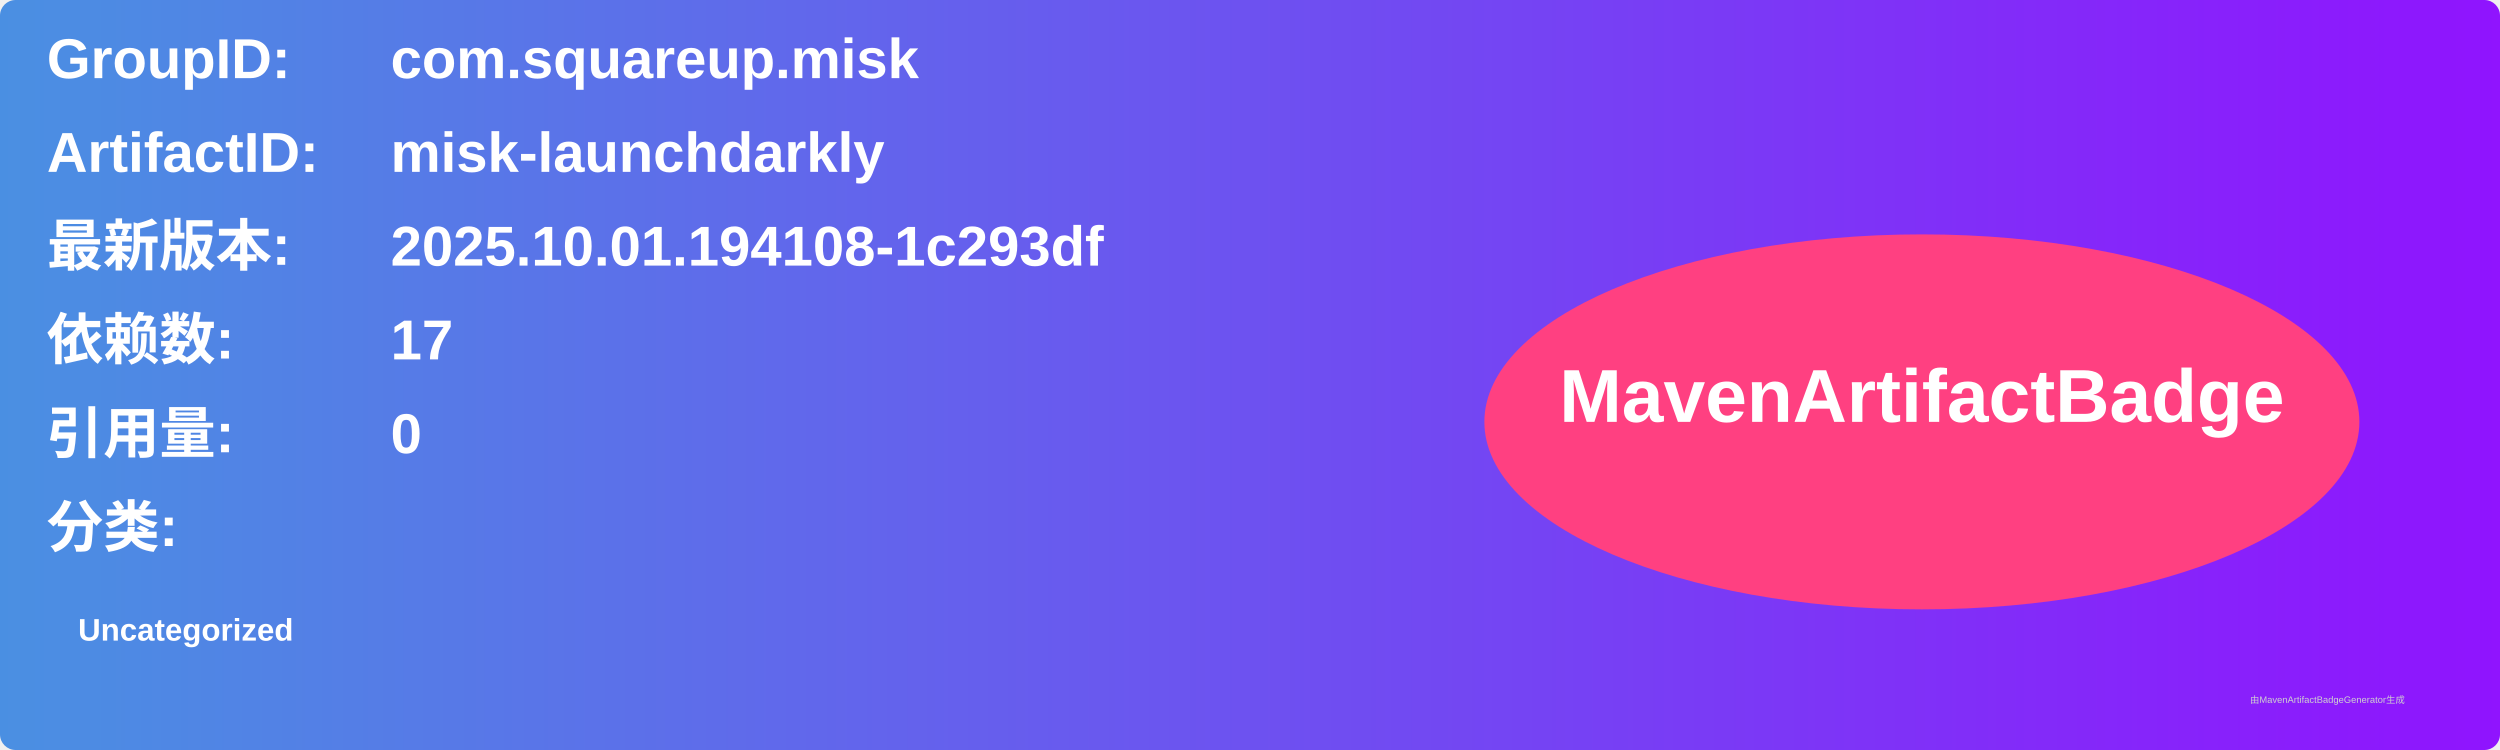
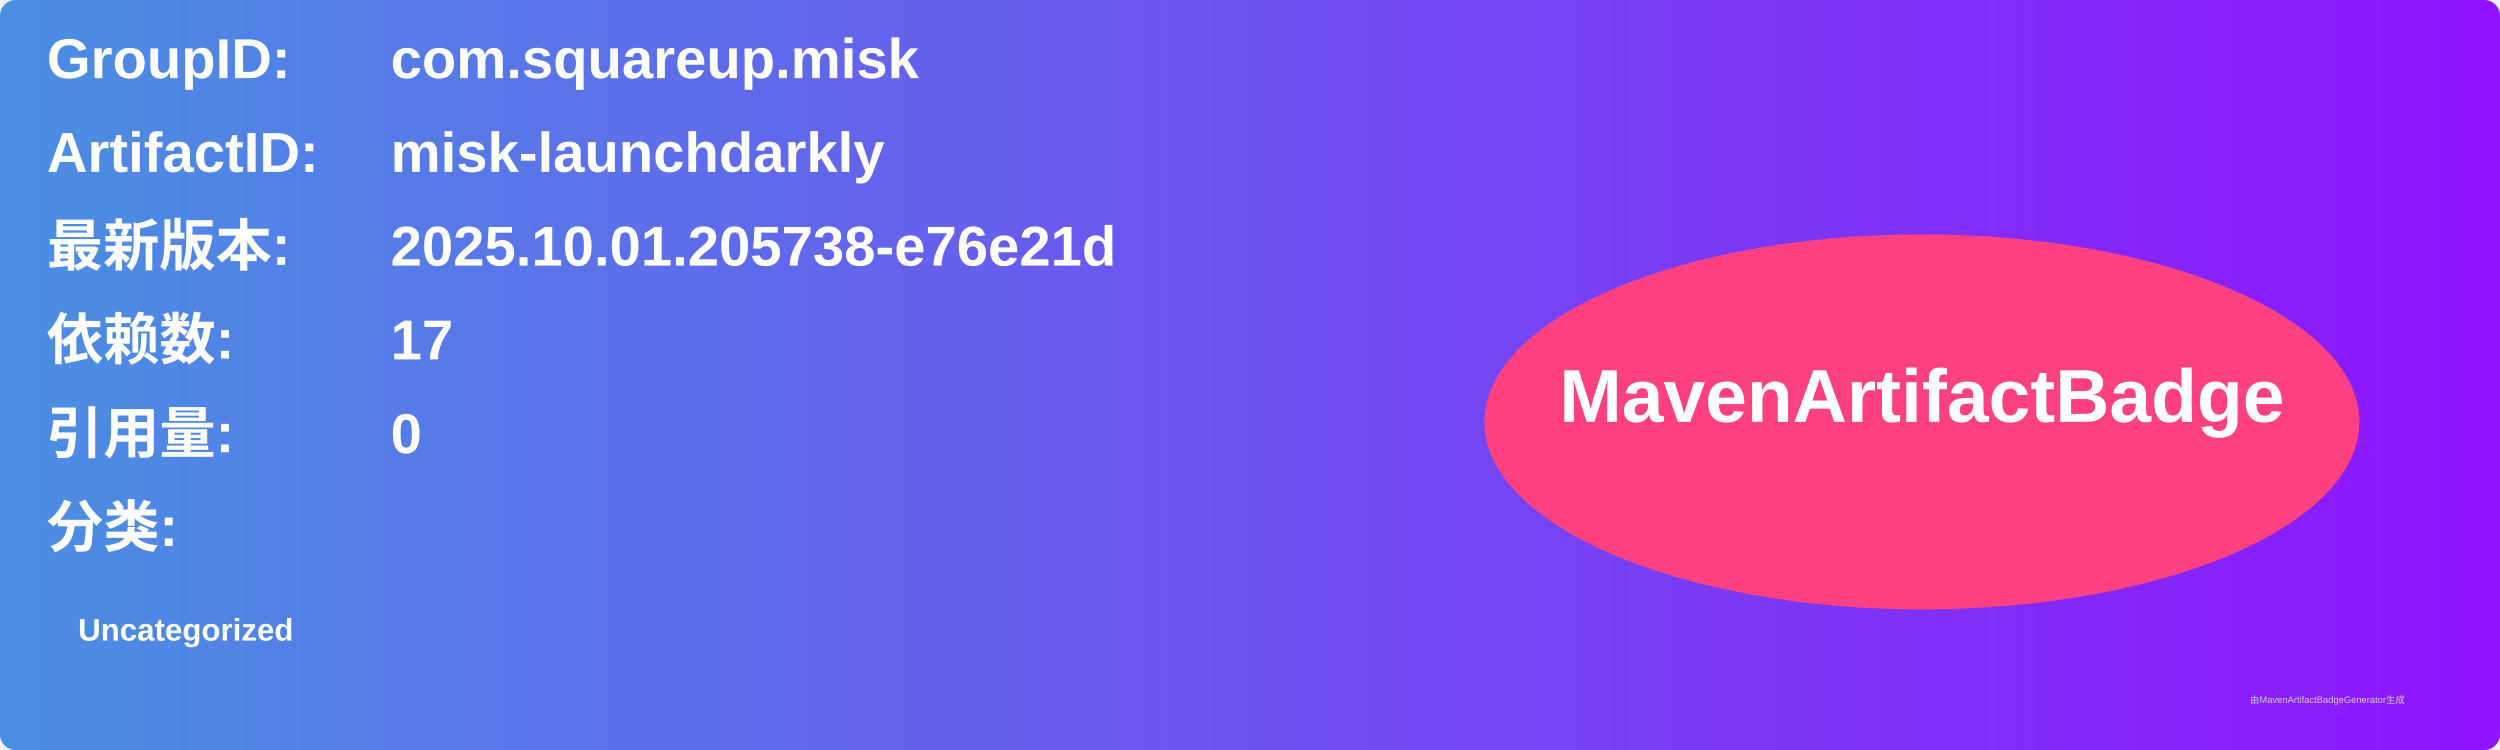
<svg xmlns="http://www.w3.org/2000/svg" width="800" height="240" viewBox="0 0 800 240">
  <linearGradient id="grad" x1="0%" y1="0%" x2="100%" y2="0%">
    <stop offset="0%" stop-color="#4a90e2" />
    <stop offset="100%" stop-color="#9013fe" />
  </linearGradient>
  <rect width="100%" height="100%" rx="5" ry="5" fill="url(#grad)" />
  <g transform="translate(15, 15)">
    <text x="0" y="10" font-family="Arial" font-size="18" fill="white" font-weight="bold" width="260">GroupID:</text>
    <text x="110" y="10" font-family="Arial" font-size="18" fill="white" font-weight="bold" width="460">com.squareup.misk</text>
    <text x="0" y="40" font-family="Arial" font-size="18" fill="white" font-weight="bold" width="260">ArtifactID:</text>
    <text x="110" y="40" font-family="Arial" font-size="18" fill="white" font-weight="bold" width="460">misk-launchdarkly</text>
    <text x="0" y="70" font-family="Arial" font-size="18" fill="white" font-weight="bold">最新版本:</text>
    <text x="110" y="70" font-family="Arial" font-size="18" fill="white" font-weight="bold">
-       <tspan font-weight="bold">2025.10.01.194108-1c293df</tspan>
+       <tspan font-weight="bold">2025.10.01.205738-e76e21d</tspan>
    </text>
    <text x="0" y="100" font-family="Arial" font-size="18" fill="white" font-weight="bold">依赖数: </text>
    <text x="110" y="100" font-family="Arial" font-size="18" fill="white">
      <tspan font-weight="bold">17</tspan>
    </text>
    <text x="0" y="130" font-family="Arial" font-size="18" fill="white" font-weight="bold">引用量: </text>
    <text x="110" y="130" font-family="Arial" font-size="18" fill="white">
      <tspan font-weight="bold">0</tspan>
    </text>
    <text x="0" y="160" font-family="Arial" font-size="18" fill="white" font-weight="bold">分类:</text>
    <text x="10" y="190" font-family="Arial" font-size="10" fill="white">
      <tspan font-weight="bold">Uncategorized</tspan>
    </text>
    <ellipse cx="600" cy="120" rx="140" ry="60" fill="#ff4081" />
    <text x="600" y="120" text-anchor="middle" font-family="Arial" font-size="24" fill="white" font-weight="bold">MavenArtifactBadge</text>
  </g>
  <text x="720" y="225" font-family="Arial" font-size="3" fill="#d0d0d0">由MavenArtifactBadgeGenerator生成</text>
</svg>
